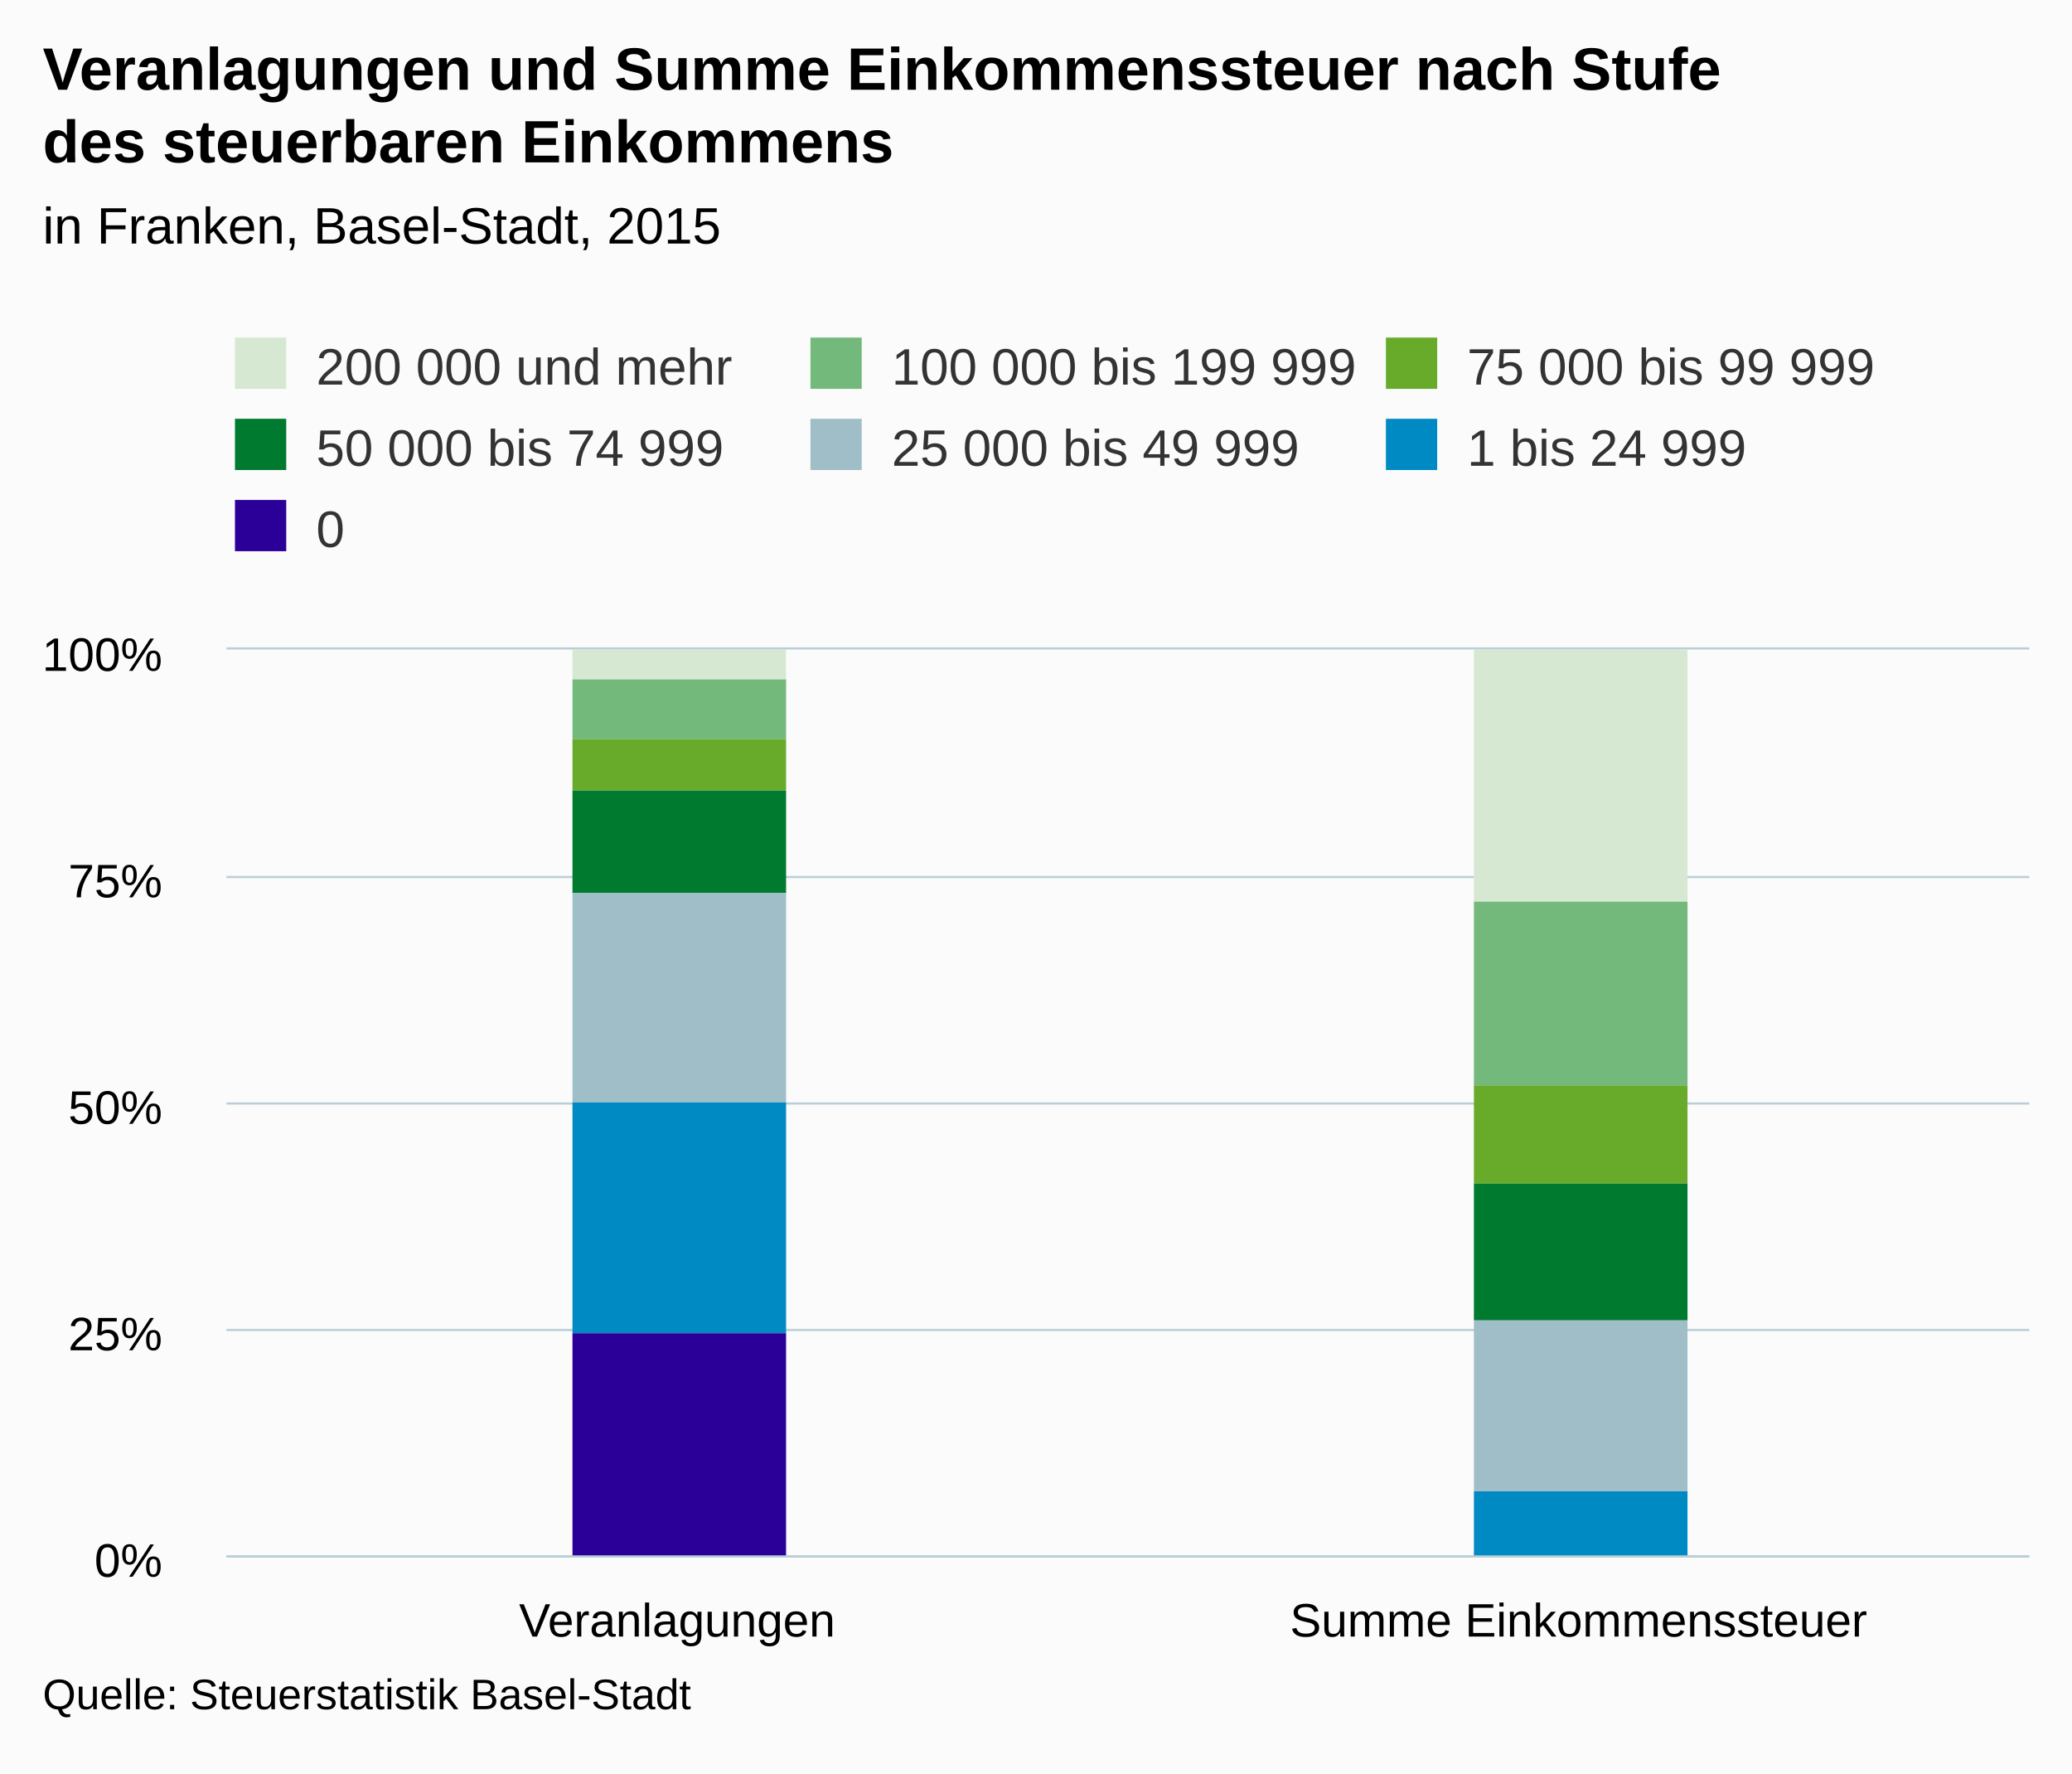
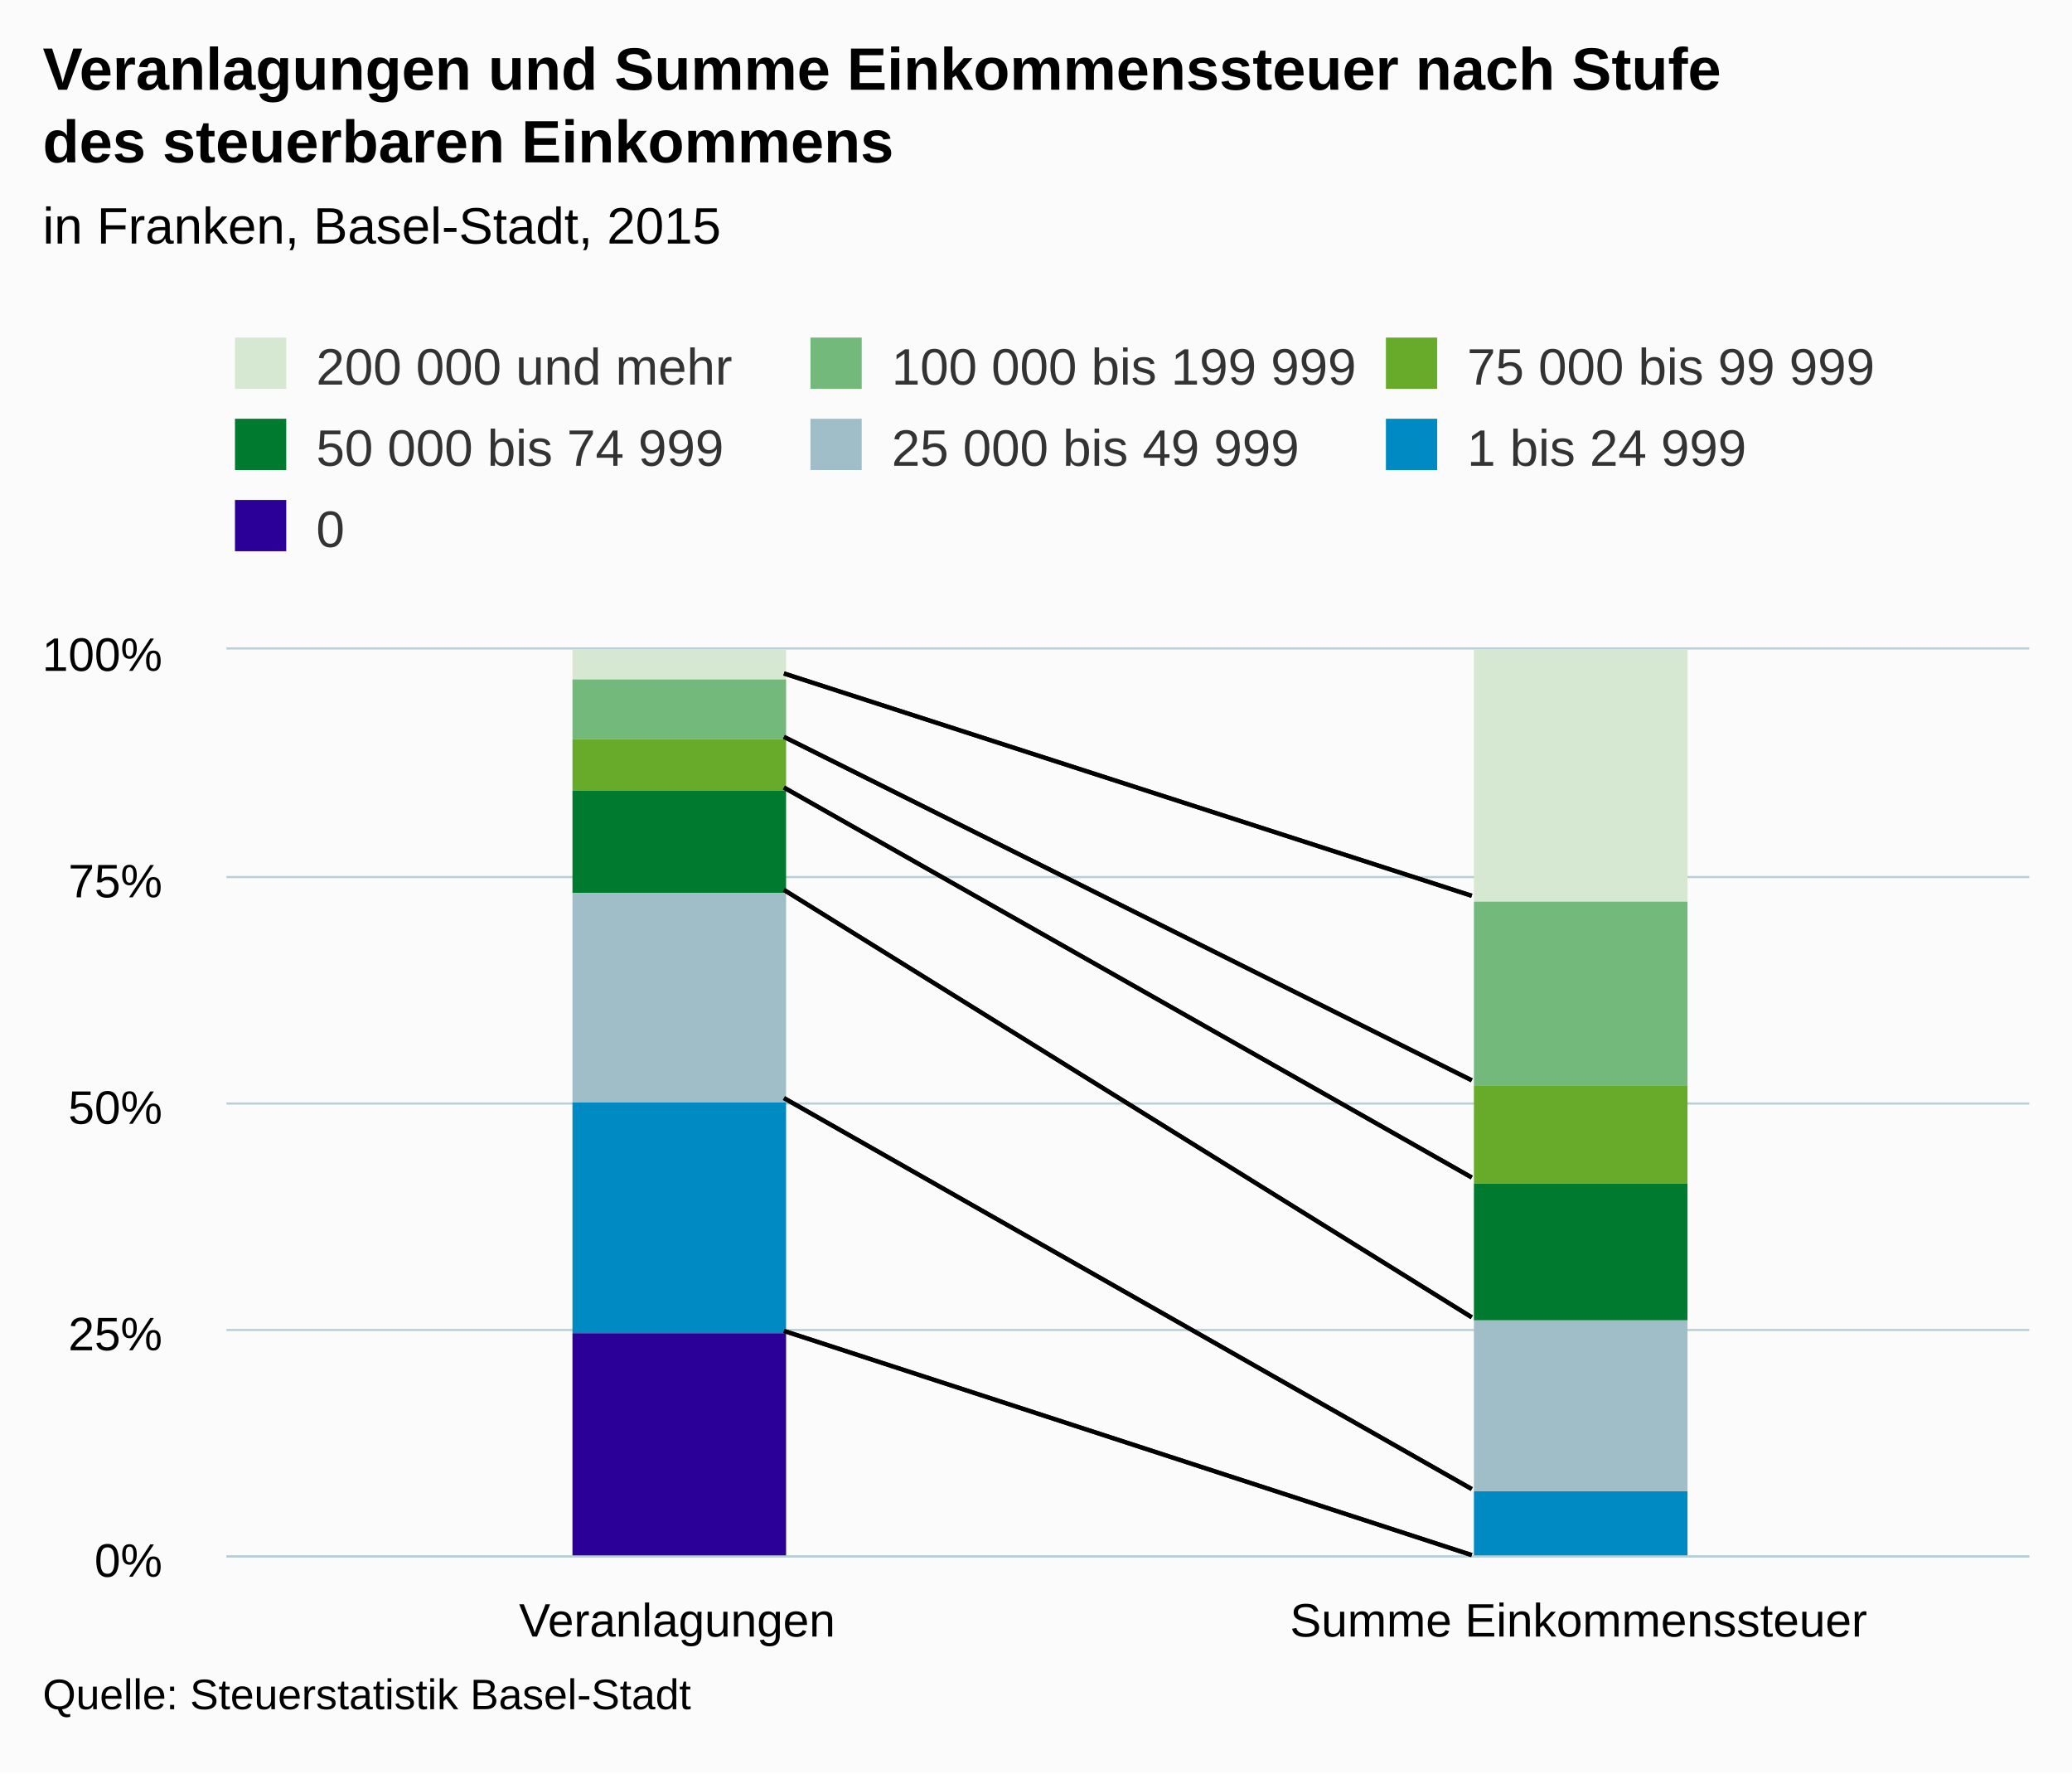
<svg xmlns="http://www.w3.org/2000/svg" version="1.1" class="highcharts-root" style="font-family:Arial;font-size:12px;" viewBox="0 0 485 415">
  <defs>
-     <clipPath id="highcharts-f07rnme-6">
+     <clipPath id="highcharts-pd8hh7x-6">
      <rect x="0" y="0" width="422" height="212" fill="none" />
    </clipPath>
-     <clipPath id="highcharts-f07rnme-7">
+     <clipPath id="highcharts-pd8hh7x-7">
      <rect x="0" y="0" width="422" height="212" fill="none" />
    </clipPath>
  </defs>
  <rect fill="#fbfbfb" class="highcharts-background" x="0" y="0" width="485" height="415" rx="0" ry="0" />
  <rect fill="none" class="highcharts-plot-background" x="53" y="152" width="422" height="212" />
-   <g class="highcharts-pane-group" />
-   <g class="highcharts-grid highcharts-xaxis-grid ">
-     <path fill="none" class="highcharts-grid-line" d="M 263.5 152 L 263.5 364" opacity="1" />
-     <path fill="none" class="highcharts-grid-line" d="M 474.5 152 L 474.5 364" opacity="1" />
-     <path fill="none" class="highcharts-grid-line" d="M 52.5 152 L 52.5 364" opacity="1" />
+   <g class="highcharts-pane-group" data-z-index="0" />
+   <g class="highcharts-grid highcharts-xaxis-grid " data-z-index="1">
+     <path fill="none" data-z-index="1" class="highcharts-grid-line" d="M 263.5 152 L 263.5 364" opacity="1" />
+     <path fill="none" data-z-index="1" class="highcharts-grid-line" d="M 474.5 152 L 474.5 364" opacity="1" />
+     <path fill="none" data-z-index="1" class="highcharts-grid-line" d="M 52.5 152 L 52.5 364" opacity="1" />
  </g>
-   <g class="highcharts-grid highcharts-yaxis-grid ">
-     <path fill="none" stroke="#B9CFD7" stroke-width="0.5" class="highcharts-grid-line" d="M 53 364.25 L 475 364.25" opacity="1" />
-     <path fill="none" stroke="#B9CFD7" stroke-width="0.5" class="highcharts-grid-line" d="M 53 311.25 L 475 311.25" opacity="1" />
-     <path fill="none" stroke="#B9CFD7" stroke-width="0.5" class="highcharts-grid-line" d="M 53 258.25 L 475 258.25" opacity="1" />
-     <path fill="none" stroke="#B9CFD7" stroke-width="0.5" class="highcharts-grid-line" d="M 53 205.25 L 475 205.25" opacity="1" />
-     <path fill="none" stroke="#B9CFD7" stroke-width="0.5" class="highcharts-grid-line" d="M 53 151.75 L 475 151.75" opacity="1" />
+   <g class="highcharts-grid highcharts-yaxis-grid " data-z-index="1">
+     <path fill="none" stroke="#B9CFD7" stroke-width="0.5" data-z-index="1" class="highcharts-grid-line" d="M 53 364.25 L 475 364.25" opacity="1" />
+     <path fill="none" stroke="#B9CFD7" stroke-width="0.5" data-z-index="1" class="highcharts-grid-line" d="M 53 311.25 L 475 311.25" opacity="1" />
+     <path fill="none" stroke="#B9CFD7" stroke-width="0.5" data-z-index="1" class="highcharts-grid-line" d="M 53 258.25 L 475 258.25" opacity="1" />
+     <path fill="none" stroke="#B9CFD7" stroke-width="0.5" data-z-index="1" class="highcharts-grid-line" d="M 53 205.25 L 475 205.25" opacity="1" />
+     <path fill="none" stroke="#B9CFD7" stroke-width="0.5" data-z-index="1" class="highcharts-grid-line" d="M 53 151.75 L 475 151.75" opacity="1" />
  </g>
-   <rect fill="none" class="highcharts-plot-border" x="53" y="152" width="422" height="212" />
-   <g class="highcharts-axis highcharts-xaxis ">
-     <path fill="none" class="highcharts-axis-line" stroke="#B9CFD7" stroke-width="0.5" d="M 53 364.25 L 475 364.25" />
+   <rect fill="none" class="highcharts-plot-border" data-z-index="1" x="53" y="152" width="422" height="212" />
+   <g class="highcharts-axis highcharts-xaxis " data-z-index="2">
+     <path fill="none" class="highcharts-axis-line" stroke="#B9CFD7" stroke-width="0.5" data-z-index="7" d="M 53 364.25 L 475 364.25" />
  </g>
-   <g class="highcharts-axis highcharts-yaxis ">
-     <path fill="none" class="highcharts-axis-line" d="M 53 152 L 53 364" />
+   <g class="highcharts-axis highcharts-yaxis " data-z-index="2">
+     <path fill="none" class="highcharts-axis-line" data-z-index="7" d="M 53 152 L 53 364" />
  </g>
-   <g class="highcharts-series-group">
-     <g class="highcharts-series highcharts-series-0 highcharts-column-series " transform="translate(53,152) scale(1 1)" clip-path="url(#highcharts-f07rnme-7)">
+   <g class="highcharts-series-group" data-z-index="3">
+     <g data-z-index="0.1" class="highcharts-series highcharts-series-0 highcharts-column-series " transform="translate(53,152) scale(1 1)" clip-path="url(#highcharts-pd8hh7x-7)">
      <rect x="81" y="0" width="50" height="7" fill="#D7E8D2" class="highcharts-point" />
      <rect x="292" y="0" width="50" height="59" fill="#D7E8D2" class="highcharts-point" />
    </g>
-     <g class="highcharts-markers highcharts-series-0 highcharts-column-series " transform="translate(53,152) scale(1 1)" clip-path="none" />
-     <g class="highcharts-series highcharts-series-1 highcharts-column-series " transform="translate(53,152) scale(1 1)" clip-path="url(#highcharts-f07rnme-7)">
+     <g data-z-index="0.1" class="highcharts-markers highcharts-series-0 highcharts-column-series " transform="translate(53,152) scale(1 1)" clip-path="none" />
+     <g data-z-index="0.1" class="highcharts-series highcharts-series-1 highcharts-column-series " transform="translate(53,152) scale(1 1)" clip-path="url(#highcharts-pd8hh7x-7)">
      <rect x="81" y="7" width="50" height="14" fill="#73B97C" class="highcharts-point" />
      <rect x="292" y="59" width="50" height="43" fill="#73B97C" class="highcharts-point" />
    </g>
-     <g class="highcharts-markers highcharts-series-1 highcharts-column-series " transform="translate(53,152) scale(1 1)" clip-path="none" />
-     <g class="highcharts-series highcharts-series-2 highcharts-column-series " transform="translate(53,152) scale(1 1)" clip-path="url(#highcharts-f07rnme-7)">
+     <g data-z-index="0.1" class="highcharts-markers highcharts-series-1 highcharts-column-series " transform="translate(53,152) scale(1 1)" clip-path="none" />
+     <g data-z-index="0.1" class="highcharts-series highcharts-series-2 highcharts-column-series " transform="translate(53,152) scale(1 1)" clip-path="url(#highcharts-pd8hh7x-7)">
      <rect x="81" y="21" width="50" height="12" fill="#68AB2B" class="highcharts-point" />
      <rect x="292" y="102" width="50" height="23" fill="#68AB2B" class="highcharts-point" />
    </g>
-     <g class="highcharts-markers highcharts-series-2 highcharts-column-series " transform="translate(53,152) scale(1 1)" clip-path="none" />
-     <g class="highcharts-series highcharts-series-3 highcharts-column-series " transform="translate(53,152) scale(1 1)" clip-path="url(#highcharts-f07rnme-7)">
+     <g data-z-index="0.1" class="highcharts-markers highcharts-series-2 highcharts-column-series " transform="translate(53,152) scale(1 1)" clip-path="none" />
+     <g data-z-index="0.1" class="highcharts-series highcharts-series-3 highcharts-column-series " transform="translate(53,152) scale(1 1)" clip-path="url(#highcharts-pd8hh7x-7)">
      <rect x="81" y="33" width="50" height="24" fill="#007A2F" class="highcharts-point" />
      <rect x="292" y="125" width="50" height="32" fill="#007A2F" class="highcharts-point" />
    </g>
-     <g class="highcharts-markers highcharts-series-3 highcharts-column-series " transform="translate(53,152) scale(1 1)" clip-path="none" />
-     <g class="highcharts-series highcharts-series-4 highcharts-column-series " transform="translate(53,152) scale(1 1)" clip-path="url(#highcharts-f07rnme-7)">
+     <g data-z-index="0.1" class="highcharts-markers highcharts-series-3 highcharts-column-series " transform="translate(53,152) scale(1 1)" clip-path="none" />
+     <g data-z-index="0.1" class="highcharts-series highcharts-series-4 highcharts-column-series " transform="translate(53,152) scale(1 1)" clip-path="url(#highcharts-pd8hh7x-7)">
      <rect x="81" y="57" width="50" height="49" fill="#A0BEC8" class="highcharts-point" />
      <rect x="292" y="157" width="50" height="40" fill="#A0BEC8" class="highcharts-point" />
    </g>
-     <g class="highcharts-markers highcharts-series-4 highcharts-column-series " transform="translate(53,152) scale(1 1)" clip-path="none" />
-     <g class="highcharts-series highcharts-series-5 highcharts-column-series " transform="translate(53,152) scale(1 1)" clip-path="url(#highcharts-f07rnme-7)">
+     <g data-z-index="0.1" class="highcharts-markers highcharts-series-4 highcharts-column-series " transform="translate(53,152) scale(1 1)" clip-path="none" />
+     <g data-z-index="0.1" class="highcharts-series highcharts-series-5 highcharts-column-series " transform="translate(53,152) scale(1 1)" clip-path="url(#highcharts-pd8hh7x-7)">
      <rect x="81" y="106" width="50" height="54" fill="#008AC3" class="highcharts-point" />
      <rect x="292" y="197" width="50" height="16" fill="#008AC3" class="highcharts-point" />
    </g>
-     <g class="highcharts-markers highcharts-series-5 highcharts-column-series " transform="translate(53,152) scale(1 1)" clip-path="none" />
-     <g class="highcharts-series highcharts-series-6 highcharts-column-series " transform="translate(53,152) scale(1 1)" clip-path="url(#highcharts-f07rnme-7)">
+     <g data-z-index="0.1" class="highcharts-markers highcharts-series-5 highcharts-column-series " transform="translate(53,152) scale(1 1)" clip-path="none" />
+     <g data-z-index="0.1" class="highcharts-series highcharts-series-6 highcharts-column-series " transform="translate(53,152) scale(1 1)" clip-path="url(#highcharts-pd8hh7x-7)">
      <rect x="81" y="160" width="50" height="53" fill="#2B0099" class="highcharts-point" />
      <rect x="292" y="213" width="50" height="0" fill="#2B0099" class="highcharts-point" />
    </g>
-     <g class="highcharts-markers highcharts-series-6 highcharts-column-series " transform="translate(53,152) scale(1 1)" clip-path="none" />
+     <g data-z-index="0.1" class="highcharts-markers highcharts-series-6 highcharts-column-series " transform="translate(53,152) scale(1 1)" clip-path="none" />
  </g>
-   <text x="10" text-anchor="start" class="highcharts-title" style="color:#000000;font-size:14px;font-weight:bold;fill:#000000;" y="21">
+   <path fill="none" d="M 183.5 157.606 L 344.5 209.638" stroke="black" stroke-width="1" data-z-index="3" />
+   <path fill="none" d="M 183.5 172.439 L 344.5 252.825" stroke="black" stroke-width="1" data-z-index="3" />
+   <path fill="none" d="M 183.5 184.296 L 344.5 275.565" stroke="black" stroke-width="1" data-z-index="3" />
+   <path fill="none" d="M 183.5 208.256 L 344.5 308.282" stroke="black" stroke-width="1" data-z-index="3" />
+   <path fill="none" d="M 183.5 256.977 L 344.5 348.476" stroke="black" stroke-width="1" data-z-index="3" />
+   <path fill="none" d="M 183.5 311.467 L 344.5 363.929" stroke="black" stroke-width="1" data-z-index="3" />
+   <path fill="none" d="M 183.5 157.606 L 344.5 209.638" stroke="black" stroke-width="1" data-z-index="3" />
+   <path fill="none" d="M 183.5 172.439 L 344.5 252.825" stroke="black" stroke-width="1" data-z-index="3" />
+   <path fill="none" d="M 183.5 184.296 L 344.5 275.565" stroke="black" stroke-width="1" data-z-index="3" />
+   <path fill="none" d="M 183.5 208.256 L 344.5 308.282" stroke="black" stroke-width="1" data-z-index="3" />
+   <path fill="none" d="M 183.5 256.977 L 344.5 348.476" stroke="black" stroke-width="1" data-z-index="3" />
+   <path fill="none" d="M 183.5 311.467 L 344.5 363.929" stroke="black" stroke-width="1" data-z-index="3" />
+   <text x="10" text-anchor="start" class="highcharts-title" data-z-index="4" style="color:#000000;font-size:14px;font-weight:bold;fill:#000000;" y="21">
    <tspan>Veranlagungen und Summe Einkommenssteuer nach Stufe</tspan>
    <tspan dy="17" x="10">des steuerbaren Einkommens</tspan>
  </text>
-   <text x="10" text-anchor="start" class="highcharts-subtitle" style="color:#000000;font-size:12px;fill:#000000;" y="57">
+   <text x="10" text-anchor="start" class="highcharts-subtitle" data-z-index="4" style="color:#000000;font-size:12px;fill:#000000;" y="57">
    <tspan>in Franken, Basel-Stadt, 2015</tspan>
  </text>
-   <g class="highcharts-legend" transform="translate(45,72)">
+   <g class="highcharts-legend" data-z-index="7" transform="translate(45,72)">
    <rect fill="none" class="highcharts-legend-box" rx="0" ry="0" x="0" y="0" width="415" height="68" visibility="visible" />
-     <g>
+     <g data-z-index="1">
      <g>
-         <g class="highcharts-legend-item highcharts-column-series highcharts-color-undefined highcharts-series-0" transform="translate(8,3)">
-           <text x="21" style="color:#333333;font-size:12px;font-weight:normal;cursor:pointer;fill:#333333;" text-anchor="start" y="15">
+         <g class="highcharts-legend-item highcharts-column-series highcharts-color-undefined highcharts-series-0" data-z-index="1" transform="translate(8,3)">
+           <text x="21" style="color:#333333;font-size:12px;font-weight:normal;cursor:pointer;fill:#333333;" text-anchor="start" data-z-index="2" y="15">
            <tspan>200 000 und mehr</tspan>
          </text>
-           <rect x="2" y="4" width="12" height="12" fill="#D7E8D2" class="highcharts-point" />
+           <rect x="2" y="4" width="12" height="12" fill="#D7E8D2" class="highcharts-point" data-z-index="3" />
        </g>
-         <g class="highcharts-legend-item highcharts-column-series highcharts-color-undefined highcharts-series-1" transform="translate(142.7031,3)">
-           <text x="21" y="15" style="color:#333333;font-size:12px;font-weight:normal;cursor:pointer;fill:#333333;" text-anchor="start">
+         <g class="highcharts-legend-item highcharts-column-series highcharts-color-undefined highcharts-series-1" data-z-index="1" transform="translate(142.7031,3)">
+           <text x="21" y="15" style="color:#333333;font-size:12px;font-weight:normal;cursor:pointer;fill:#333333;" text-anchor="start" data-z-index="2">
            <tspan>100 000 bis 199 999</tspan>
          </text>
-           <rect x="2" y="4" width="12" height="12" fill="#73B97C" class="highcharts-point" />
+           <rect x="2" y="4" width="12" height="12" fill="#73B97C" class="highcharts-point" data-z-index="3" />
        </g>
-         <g class="highcharts-legend-item highcharts-column-series highcharts-color-undefined highcharts-series-2" transform="translate(277.4062,3)">
-           <text x="21" y="15" style="color:#333333;font-size:12px;font-weight:normal;cursor:pointer;fill:#333333;" text-anchor="start">
+         <g class="highcharts-legend-item highcharts-column-series highcharts-color-undefined highcharts-series-2" data-z-index="1" transform="translate(277.4062,3)">
+           <text x="21" y="15" style="color:#333333;font-size:12px;font-weight:normal;cursor:pointer;fill:#333333;" text-anchor="start" data-z-index="2">
            <tspan>75 000 bis 99 999</tspan>
          </text>
-           <rect x="2" y="4" width="12" height="12" fill="#68AB2B" class="highcharts-point" />
+           <rect x="2" y="4" width="12" height="12" fill="#68AB2B" class="highcharts-point" data-z-index="3" />
        </g>
-         <g class="highcharts-legend-item highcharts-column-series highcharts-color-undefined highcharts-series-3" transform="translate(8,22)">
-           <text x="21" y="15" style="color:#333333;font-size:12px;font-weight:normal;cursor:pointer;fill:#333333;" text-anchor="start">
+         <g class="highcharts-legend-item highcharts-column-series highcharts-color-undefined highcharts-series-3" data-z-index="1" transform="translate(8,22)">
+           <text x="21" y="15" style="color:#333333;font-size:12px;font-weight:normal;cursor:pointer;fill:#333333;" text-anchor="start" data-z-index="2">
            <tspan>50 000 bis 74 999</tspan>
          </text>
-           <rect x="2" y="4" width="12" height="12" fill="#007A2F" class="highcharts-point" />
+           <rect x="2" y="4" width="12" height="12" fill="#007A2F" class="highcharts-point" data-z-index="3" />
        </g>
-         <g class="highcharts-legend-item highcharts-column-series highcharts-color-undefined highcharts-series-4" transform="translate(142.7031,22)">
-           <text x="21" y="15" style="color:#333333;font-size:12px;font-weight:normal;cursor:pointer;fill:#333333;" text-anchor="start">
+         <g class="highcharts-legend-item highcharts-column-series highcharts-color-undefined highcharts-series-4" data-z-index="1" transform="translate(142.7031,22)">
+           <text x="21" y="15" style="color:#333333;font-size:12px;font-weight:normal;cursor:pointer;fill:#333333;" text-anchor="start" data-z-index="2">
            <tspan>25 000 bis 49 999</tspan>
          </text>
-           <rect x="2" y="4" width="12" height="12" fill="#A0BEC8" class="highcharts-point" />
+           <rect x="2" y="4" width="12" height="12" fill="#A0BEC8" class="highcharts-point" data-z-index="3" />
        </g>
-         <g class="highcharts-legend-item highcharts-column-series highcharts-color-undefined highcharts-series-5" transform="translate(277.4062,22)">
-           <text x="21" y="15" style="color:#333333;font-size:12px;font-weight:normal;cursor:pointer;fill:#333333;" text-anchor="start">
+         <g class="highcharts-legend-item highcharts-column-series highcharts-color-undefined highcharts-series-5" data-z-index="1" transform="translate(277.4062,22)">
+           <text x="21" y="15" style="color:#333333;font-size:12px;font-weight:normal;cursor:pointer;fill:#333333;" text-anchor="start" data-z-index="2">
            <tspan>1 bis 24 999</tspan>
          </text>
-           <rect x="2" y="4" width="12" height="12" fill="#008AC3" class="highcharts-point" />
+           <rect x="2" y="4" width="12" height="12" fill="#008AC3" class="highcharts-point" data-z-index="3" />
        </g>
-         <g class="highcharts-legend-item highcharts-column-series highcharts-color-undefined highcharts-series-6" transform="translate(8,41)">
-           <text x="21" y="15" style="color:#333333;font-size:12px;font-weight:normal;cursor:pointer;fill:#333333;" text-anchor="start">
+         <g class="highcharts-legend-item highcharts-column-series highcharts-color-undefined highcharts-series-6" data-z-index="1" transform="translate(8,41)">
+           <text x="21" y="15" style="color:#333333;font-size:12px;font-weight:normal;cursor:pointer;fill:#333333;" text-anchor="start" data-z-index="2">
            <tspan>0</tspan>
          </text>
-           <rect x="2" y="4" width="12" height="12" fill="#2B0099" class="highcharts-point" />
+           <rect x="2" y="4" width="12" height="12" fill="#2B0099" class="highcharts-point" data-z-index="3" />
        </g>
      </g>
    </g>
  </g>
-   <g class="highcharts-axis-labels highcharts-xaxis-labels ">
+   <g class="highcharts-axis-labels highcharts-xaxis-labels " data-z-index="7">
    <text x="158.5" style="color:#000000;cursor:default;font-size:11px;white-space:nowrap;fill:#000000;" text-anchor="middle" transform="translate(0,0)" y="383" opacity="1">
      <tspan>Veranlagungen</tspan>
    </text>
    <text x="369.5" style="color:#000000;cursor:default;font-size:11px;white-space:nowrap;fill:#000000;" text-anchor="middle" transform="translate(0,0)" y="383" opacity="1">
      <tspan>Summe Einkommenssteuer</tspan>
    </text>
  </g>
-   <g class="highcharts-axis-labels highcharts-yaxis-labels ">
+   <g class="highcharts-axis-labels highcharts-yaxis-labels " data-z-index="7">
    <text x="38" style="color:#000000;cursor:default;font-size:11px;fill:#000000;" text-anchor="end" transform="translate(0,0)" y="369" opacity="1">0%</text>
    <text x="38" style="color:#000000;cursor:default;font-size:11px;fill:#000000;" text-anchor="end" transform="translate(0,0)" y="316" opacity="1">25%</text>
    <text x="38" style="color:#000000;cursor:default;font-size:11px;fill:#000000;" text-anchor="end" transform="translate(0,0)" y="263" opacity="1">50%</text>
    <text x="38" style="color:#000000;cursor:default;font-size:11px;fill:#000000;" text-anchor="end" transform="translate(0,0)" y="210" opacity="1">75%</text>
    <text x="38" style="color:#000000;cursor:default;font-size:11px;fill:#000000;" text-anchor="end" transform="translate(0,0)" y="157" opacity="1">100%</text>
  </g>
-   <text x="10" class="highcharts-credits" text-anchor="start" style="cursor:default;color:#000000;font-size:10px;fill:#000000;" y="400">
+   <text x="10" class="highcharts-credits" text-anchor="start" data-z-index="8" style="cursor:default;color:#000000;font-size:10px;fill:#000000;" y="400">
    <tspan>Quelle: Steuerstatistik Basel-Stadt</tspan>
  </text>
</svg>
